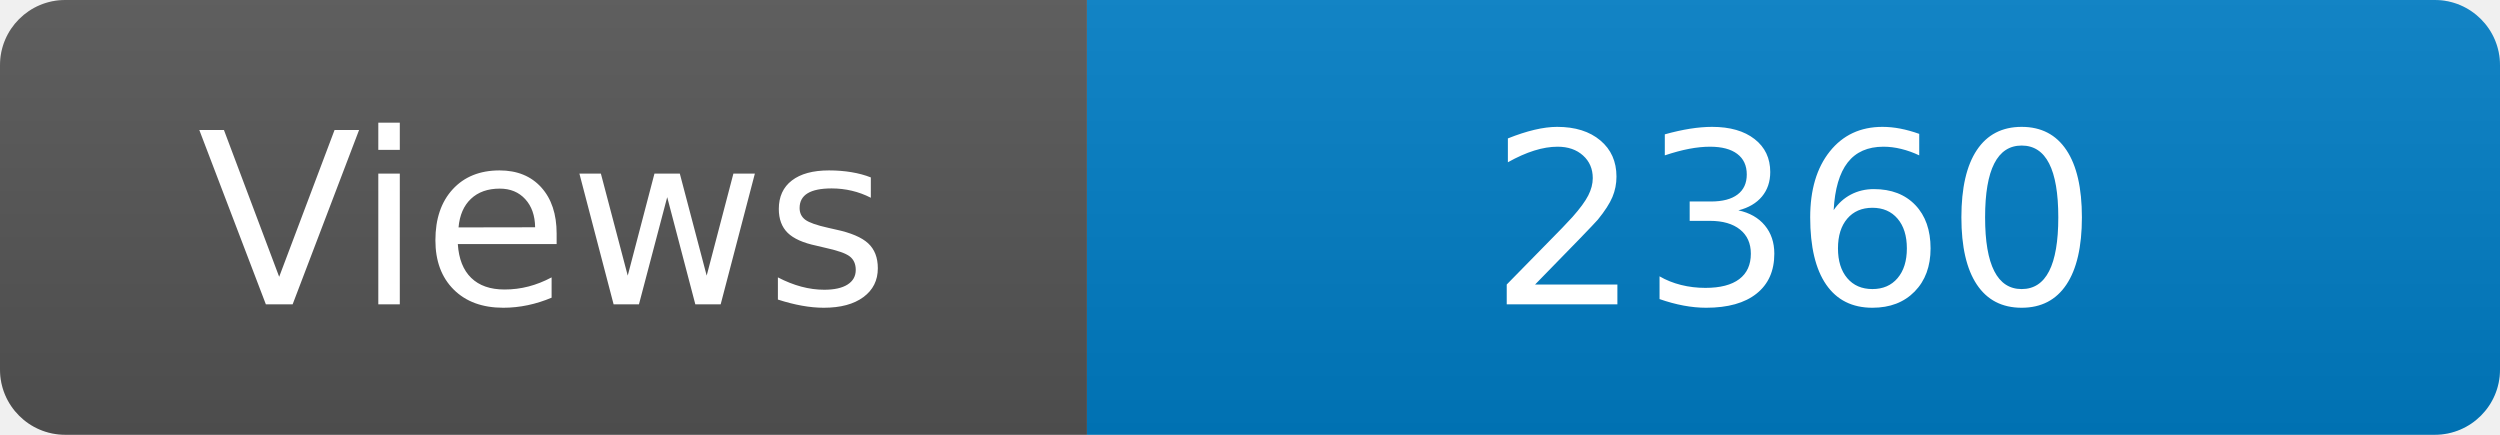
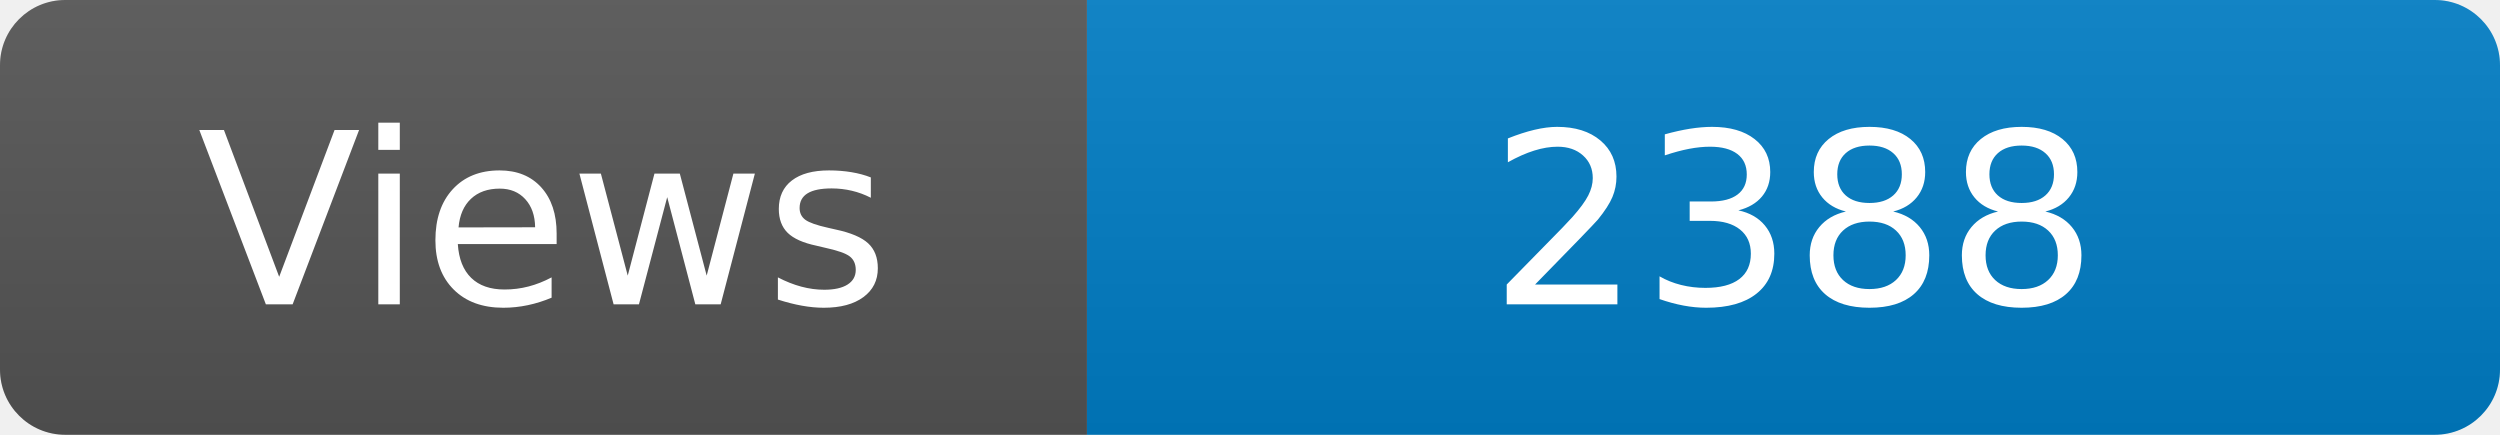
<svg xmlns="http://www.w3.org/2000/svg" width="115" height="20" role="img" aria-label="Maintained?: yes">
  <linearGradient id="s" x2="0" y2="100%">
    <stop offset="0" stop-color="#bbb" stop-opacity=".1" />
    <stop offset="1" stop-opacity=".1" />
  </linearGradient>
  <clipPath id="r">
    <rect width="115" height="20" rx="3" fill="#fff" />
  </clipPath>
  <g clip-path="url(#r)">
    <rect width="50" height="20" fill="#555" />
    <rect x="50" width="160" height="20" fill="#007ec6" />
    <rect width="115" height="20" fill="url(#s)" />
  </g>
  <g fill="#fff" text-anchor="middle" font-family="Verdana,Geneva,DejaVu Sans,sans-serif" font-size="110">
    <text x="250" y="140" transform="scale(.1)" fill="#fff">Views</text>
-     <text x="825" y="140" transform="scale(.1)" fill="#fff">2360</text>
+     <text x="825" y="140" transform="scale(.1)" fill="#fff">2388</text>
  </g>
</svg>
